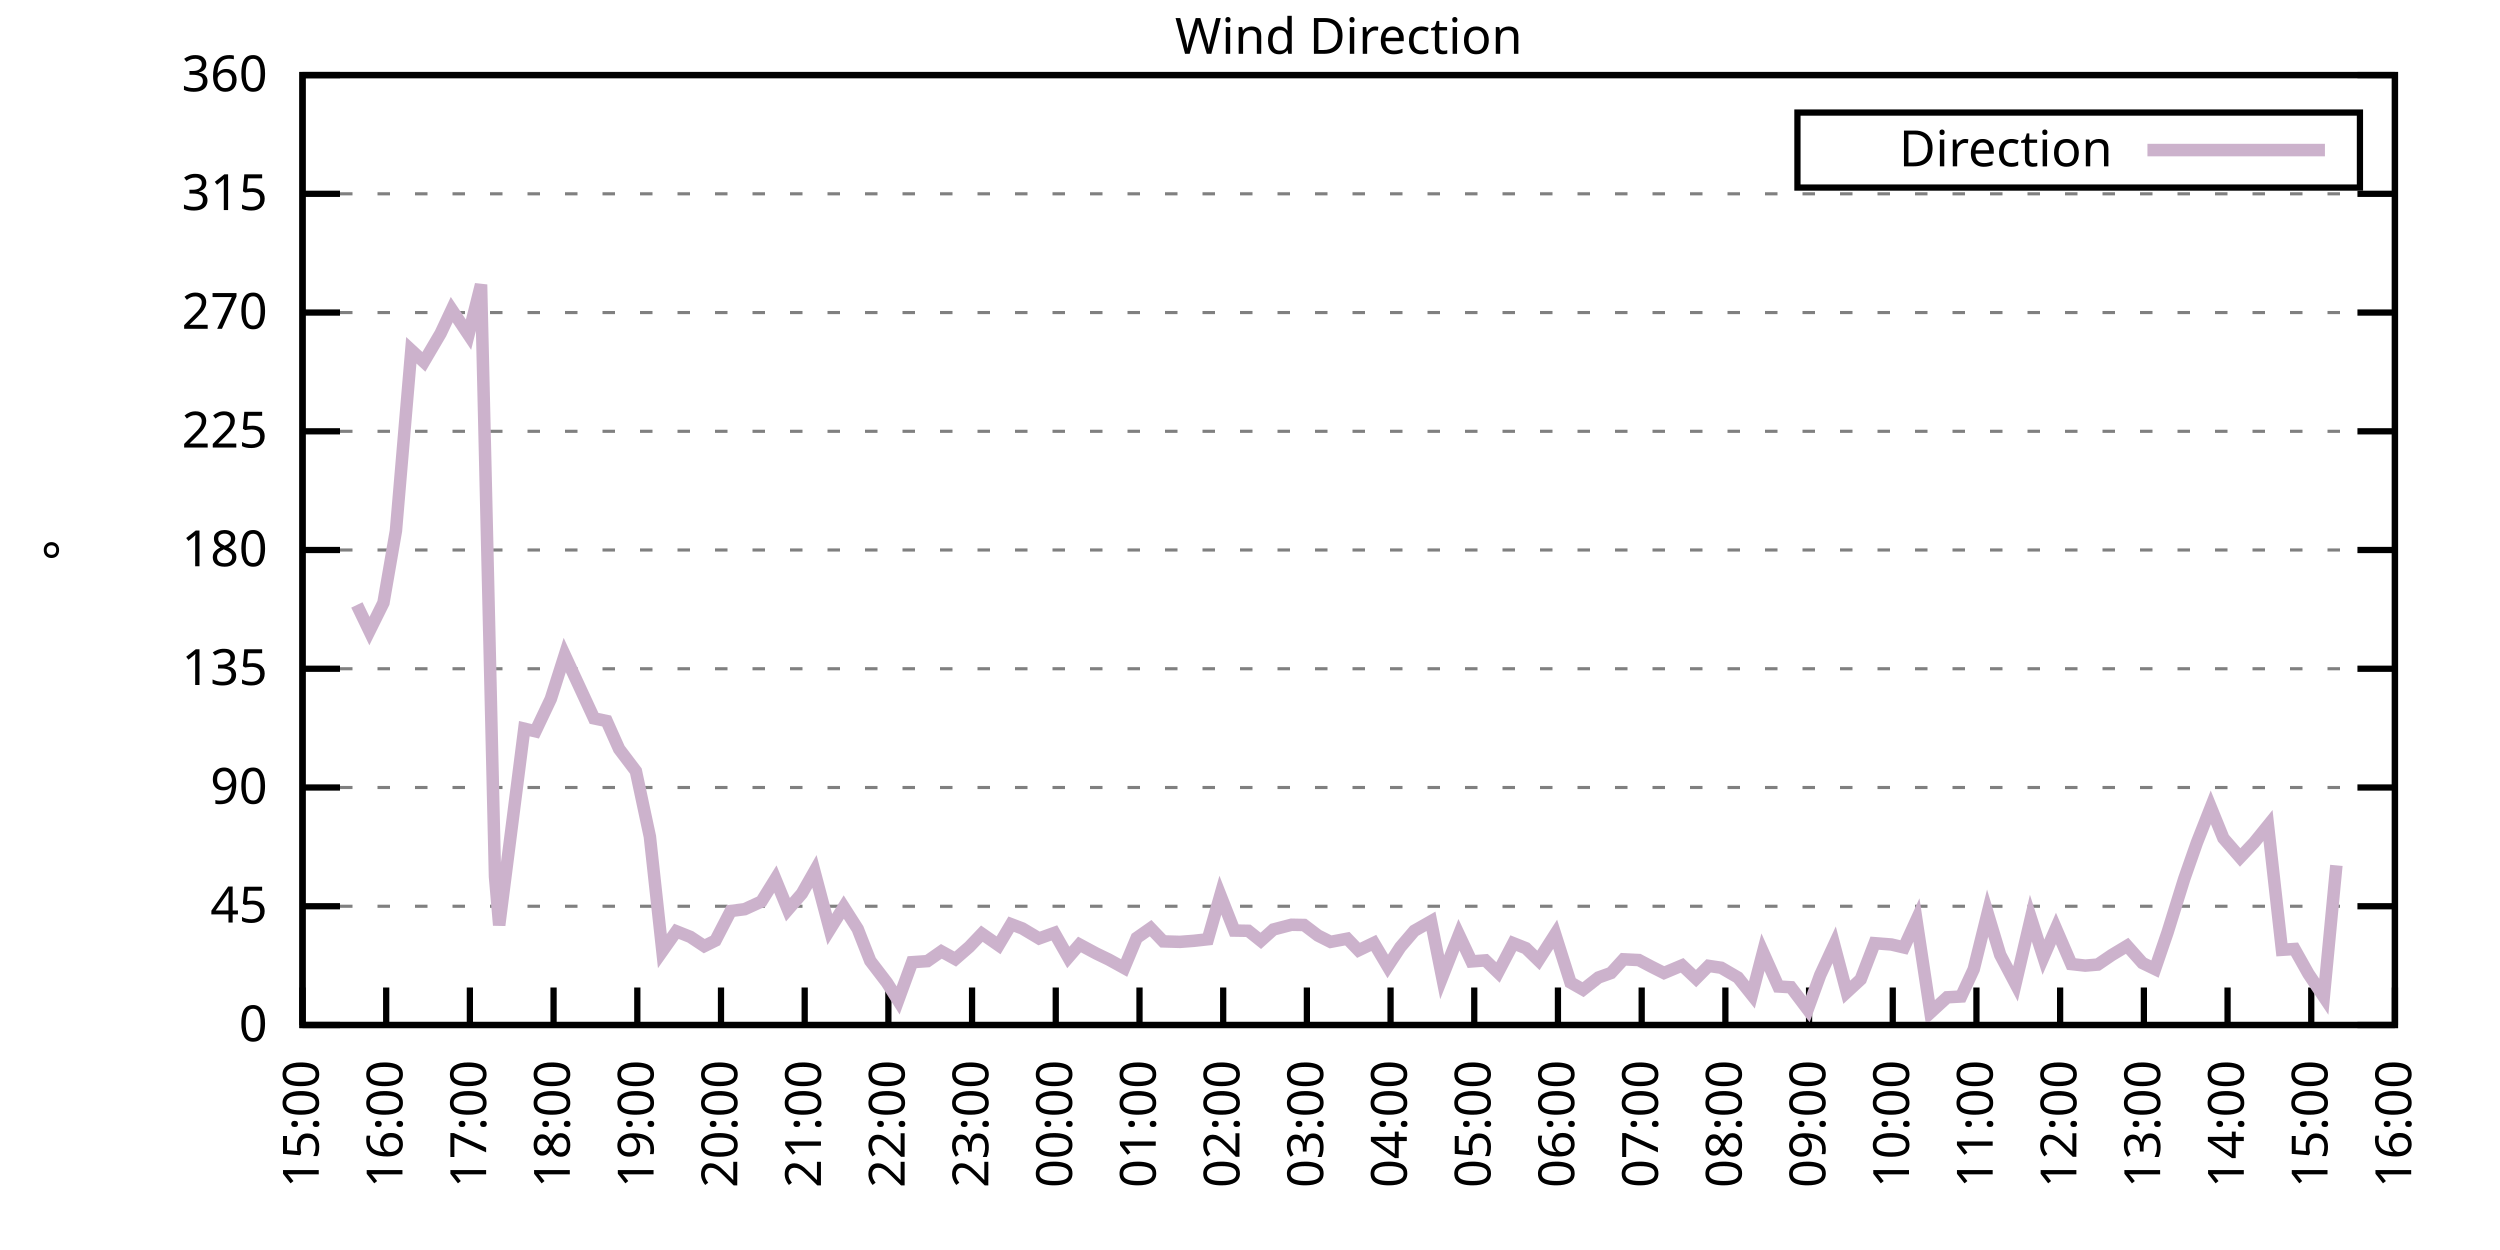
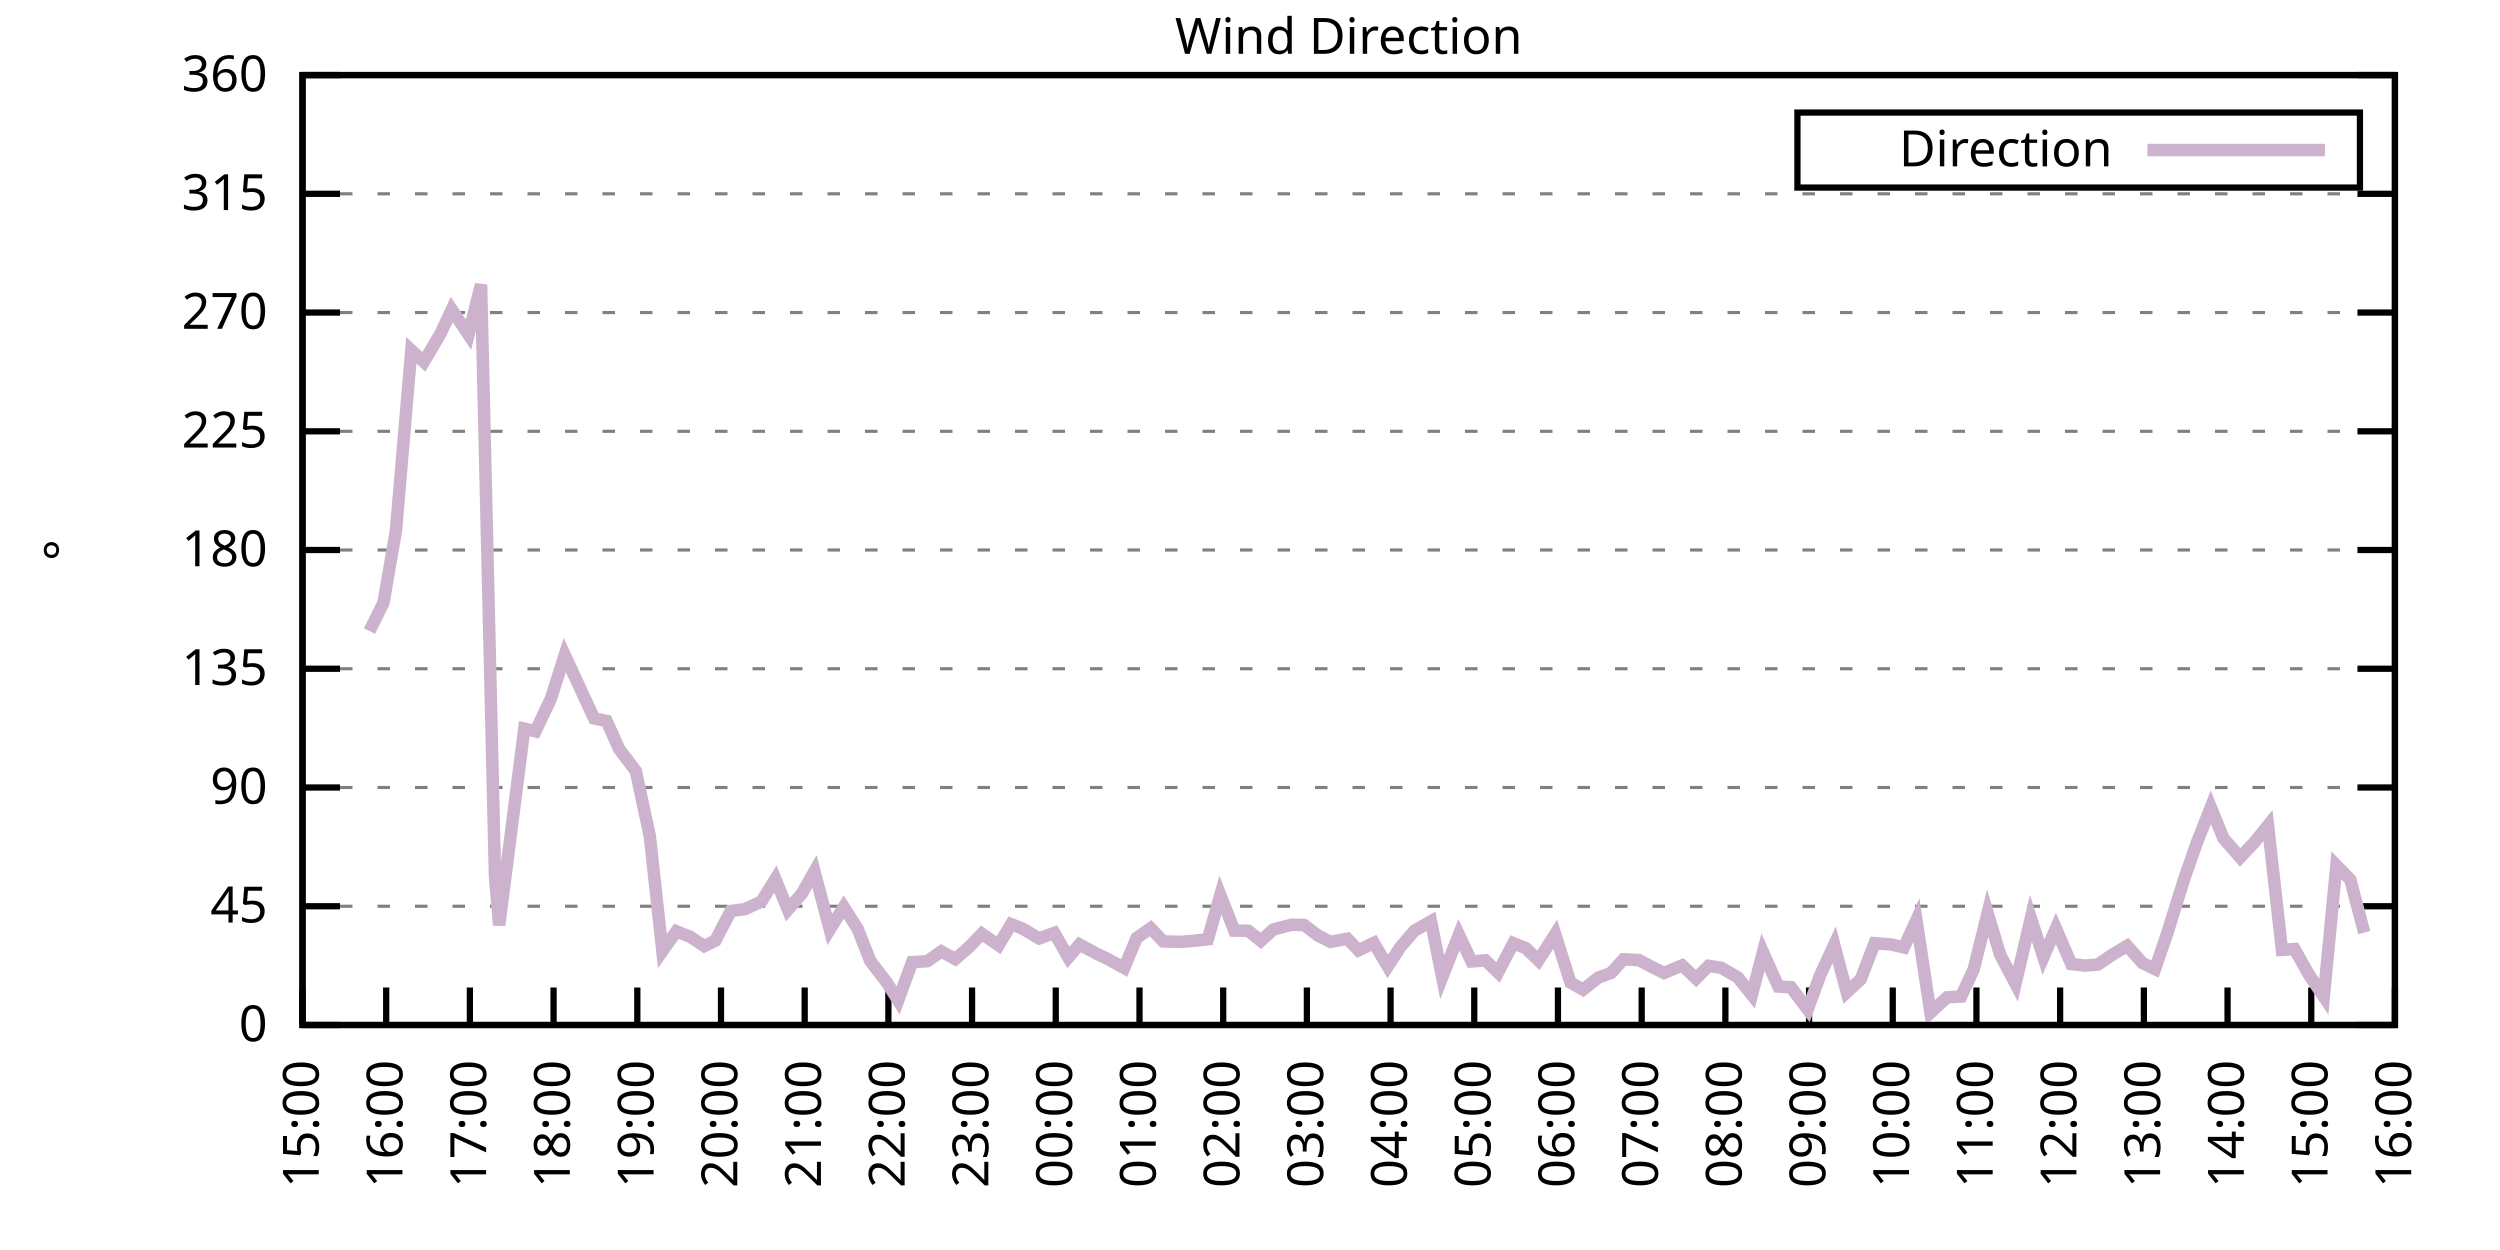
<svg xmlns="http://www.w3.org/2000/svg" xmlns:xlink="http://www.w3.org/1999/xlink" width="400" height="200" viewBox="0 0 400 200">
  <g id="gnuplot_canvas">
    <rect x="0" y="0" width="400" height="200" fill="none" />
    <defs>
      <circle id="gpDot" r="0.5" stroke-width="0.5" stroke="currentColor" />
      <path id="gpPt0" stroke-width="0.333" stroke="currentColor" d="M-1,0 h2 M0,-1 v2" />
      <path id="gpPt1" stroke-width="0.333" stroke="currentColor" d="M-1,-1 L1,1 M1,-1 L-1,1" />
      <path id="gpPt2" stroke-width="0.333" stroke="currentColor" d="M-1,0 L1,0 M0,-1 L0,1 M-1,-1 L1,1 M-1,1 L1,-1" />
      <rect id="gpPt3" stroke-width="0.333" stroke="currentColor" x="-1" y="-1" width="2" height="2" />
      <rect id="gpPt4" stroke-width="0.333" stroke="currentColor" fill="currentColor" x="-1" y="-1" width="2" height="2" />
      <circle id="gpPt5" stroke-width="0.333" stroke="currentColor" cx="0" cy="0" r="1" />
      <use xlink:href="#gpPt5" id="gpPt6" fill="currentColor" stroke="none" />
      <path id="gpPt7" stroke-width="0.333" stroke="currentColor" d="M0,-1.33 L-1.33,0.67 L1.33,0.67 z" />
      <use xlink:href="#gpPt7" id="gpPt8" fill="currentColor" stroke="none" />
      <use xlink:href="#gpPt7" id="gpPt9" stroke="currentColor" transform="rotate(180)" />
      <use xlink:href="#gpPt9" id="gpPt10" fill="currentColor" stroke="none" />
      <use xlink:href="#gpPt3" id="gpPt11" stroke="currentColor" transform="rotate(45)" />
      <use xlink:href="#gpPt11" id="gpPt12" fill="currentColor" stroke="none" />
      <path id="gpPt13" stroke-width="0.333" stroke="currentColor" d="M0,1.330 L1.265,0.411 L0.782,-1.067 L-0.782,-1.076 L-1.265,0.411 z" />
      <use xlink:href="#gpPt13" id="gpPt14" fill="currentColor" stroke="none" />
      <filter id="textbox" filterUnits="objectBoundingBox" x="0" y="0" height="1" width="1">
        <feFlood flood-color="white" flood-opacity="1" result="bgnd" />
        <feComposite in="SourceGraphic" in2="bgnd" operator="atop" />
      </filter>
      <filter id="greybox" filterUnits="objectBoundingBox" x="0" y="0" height="1" width="1">
        <feFlood flood-color="lightgrey" flood-opacity="1" result="grey" />
        <feComposite in="SourceGraphic" in2="grey" operator="atop" />
      </filter>
    </defs>
    <g fill="none" color="white" stroke="currentColor" stroke-width="1.00" stroke-linecap="butt" stroke-linejoin="miter">
</g>
    <g fill="none" color="black" stroke="currentColor" stroke-width="1.00" stroke-linecap="butt" stroke-linejoin="miter">
      <g stroke="none" shape-rendering="crispEdges">
        <polygon fill="rgb(255, 255, 255)" points="48.40,164.00 383.18,164.00 383.18,12.02 48.40,12.02 " />
      </g>
    </g>
    <g fill="none" color="black" stroke="currentColor" stroke-width="1.00" stroke-linecap="butt" stroke-linejoin="miter">
</g>
    <g fill="none" color="black" stroke="black" stroke-width="0.50" stroke-linecap="butt" stroke-linejoin="miter">
</g>
    <g fill="none" color="gray" stroke="currentColor" stroke-width="0.50" stroke-linecap="butt" stroke-linejoin="miter">
      <path stroke="gray" stroke-dasharray="2,4" class="gridline" d="M48.40,164.00 L383.19,164.00  " />
    </g>
    <g fill="none" color="gray" stroke="gray" stroke-width="1.00" stroke-linecap="butt" stroke-linejoin="miter">
</g>
    <g fill="none" color="black" stroke="currentColor" stroke-width="1.00" stroke-linecap="butt" stroke-linejoin="miter">
      <path stroke="black" d="M48.40,164.00 L54.40,164.00 M383.19,164.00 L377.19,164.00  " />
      <g transform="translate(42.80,166.60)" stroke="none" fill="black" font-family="Sans" font-size="8.00" text-anchor="end">
        <text>
          <tspan font-family="Sans"> 0</tspan>
        </text>
      </g>
    </g>
    <g fill="none" color="black" stroke="currentColor" stroke-width="1.00" stroke-linecap="butt" stroke-linejoin="miter">
</g>
    <g fill="none" color="black" stroke="black" stroke-width="0.50" stroke-linecap="butt" stroke-linejoin="miter">
</g>
    <g fill="none" color="gray" stroke="currentColor" stroke-width="0.50" stroke-linecap="butt" stroke-linejoin="miter">
      <path stroke="gray" stroke-dasharray="2,4" class="gridline" d="M48.40,145.00 L383.19,145.00  " />
    </g>
    <g fill="none" color="gray" stroke="gray" stroke-width="1.00" stroke-linecap="butt" stroke-linejoin="miter">
</g>
    <g fill="none" color="black" stroke="currentColor" stroke-width="1.00" stroke-linecap="butt" stroke-linejoin="miter">
      <path stroke="black" d="M48.40,145.00 L54.40,145.00 M383.19,145.00 L377.19,145.00  " />
      <g transform="translate(42.80,147.60)" stroke="none" fill="black" font-family="Sans" font-size="8.00" text-anchor="end">
        <text>
          <tspan font-family="Sans"> 45</tspan>
        </text>
      </g>
    </g>
    <g fill="none" color="black" stroke="currentColor" stroke-width="1.00" stroke-linecap="butt" stroke-linejoin="miter">
</g>
    <g fill="none" color="black" stroke="black" stroke-width="0.50" stroke-linecap="butt" stroke-linejoin="miter">
</g>
    <g fill="none" color="gray" stroke="currentColor" stroke-width="0.50" stroke-linecap="butt" stroke-linejoin="miter">
      <path stroke="gray" stroke-dasharray="2,4" class="gridline" d="M48.40,126.00 L383.19,126.00  " />
    </g>
    <g fill="none" color="gray" stroke="gray" stroke-width="1.00" stroke-linecap="butt" stroke-linejoin="miter">
</g>
    <g fill="none" color="black" stroke="currentColor" stroke-width="1.00" stroke-linecap="butt" stroke-linejoin="miter">
      <path stroke="black" d="M48.40,126.00 L54.40,126.00 M383.19,126.00 L377.19,126.00  " />
      <g transform="translate(42.80,128.60)" stroke="none" fill="black" font-family="Sans" font-size="8.00" text-anchor="end">
        <text>
          <tspan font-family="Sans"> 90</tspan>
        </text>
      </g>
    </g>
    <g fill="none" color="black" stroke="currentColor" stroke-width="1.00" stroke-linecap="butt" stroke-linejoin="miter">
</g>
    <g fill="none" color="black" stroke="black" stroke-width="0.50" stroke-linecap="butt" stroke-linejoin="miter">
</g>
    <g fill="none" color="gray" stroke="currentColor" stroke-width="0.50" stroke-linecap="butt" stroke-linejoin="miter">
      <path stroke="gray" stroke-dasharray="2,4" class="gridline" d="M48.40,107.00 L383.19,107.00  " />
    </g>
    <g fill="none" color="gray" stroke="gray" stroke-width="1.00" stroke-linecap="butt" stroke-linejoin="miter">
</g>
    <g fill="none" color="black" stroke="currentColor" stroke-width="1.00" stroke-linecap="butt" stroke-linejoin="miter">
      <path stroke="black" d="M48.40,107.00 L54.40,107.00 M383.19,107.00 L377.19,107.00  " />
      <g transform="translate(42.80,109.60)" stroke="none" fill="black" font-family="Sans" font-size="8.00" text-anchor="end">
        <text>
          <tspan font-family="Sans"> 135</tspan>
        </text>
      </g>
    </g>
    <g fill="none" color="black" stroke="currentColor" stroke-width="1.00" stroke-linecap="butt" stroke-linejoin="miter">
</g>
    <g fill="none" color="black" stroke="black" stroke-width="0.50" stroke-linecap="butt" stroke-linejoin="miter">
</g>
    <g fill="none" color="gray" stroke="currentColor" stroke-width="0.50" stroke-linecap="butt" stroke-linejoin="miter">
      <path stroke="gray" stroke-dasharray="2,4" class="gridline" d="M48.40,88.00 L383.19,88.00  " />
    </g>
    <g fill="none" color="gray" stroke="gray" stroke-width="1.00" stroke-linecap="butt" stroke-linejoin="miter">
</g>
    <g fill="none" color="black" stroke="currentColor" stroke-width="1.00" stroke-linecap="butt" stroke-linejoin="miter">
      <path stroke="black" d="M48.40,88.00 L54.40,88.00 M383.19,88.00 L377.19,88.00  " />
      <g transform="translate(42.80,90.60)" stroke="none" fill="black" font-family="Sans" font-size="8.00" text-anchor="end">
        <text>
          <tspan font-family="Sans"> 180</tspan>
        </text>
      </g>
    </g>
    <g fill="none" color="black" stroke="currentColor" stroke-width="1.00" stroke-linecap="butt" stroke-linejoin="miter">
</g>
    <g fill="none" color="black" stroke="black" stroke-width="0.50" stroke-linecap="butt" stroke-linejoin="miter">
</g>
    <g fill="none" color="gray" stroke="currentColor" stroke-width="0.50" stroke-linecap="butt" stroke-linejoin="miter">
      <path stroke="gray" stroke-dasharray="2,4" class="gridline" d="M48.40,69.01 L383.19,69.01  " />
    </g>
    <g fill="none" color="gray" stroke="gray" stroke-width="1.00" stroke-linecap="butt" stroke-linejoin="miter">
</g>
    <g fill="none" color="black" stroke="currentColor" stroke-width="1.00" stroke-linecap="butt" stroke-linejoin="miter">
      <path stroke="black" d="M48.40,69.01 L54.40,69.01 M383.19,69.01 L377.19,69.01  " />
      <g transform="translate(42.80,71.61)" stroke="none" fill="black" font-family="Sans" font-size="8.00" text-anchor="end">
        <text>
          <tspan font-family="Sans"> 225</tspan>
        </text>
      </g>
    </g>
    <g fill="none" color="black" stroke="currentColor" stroke-width="1.00" stroke-linecap="butt" stroke-linejoin="miter">
</g>
    <g fill="none" color="black" stroke="black" stroke-width="0.50" stroke-linecap="butt" stroke-linejoin="miter">
</g>
    <g fill="none" color="gray" stroke="currentColor" stroke-width="0.50" stroke-linecap="butt" stroke-linejoin="miter">
      <path stroke="gray" stroke-dasharray="2,4" class="gridline" d="M48.40,50.01 L383.19,50.01  " />
    </g>
    <g fill="none" color="gray" stroke="gray" stroke-width="1.00" stroke-linecap="butt" stroke-linejoin="miter">
</g>
    <g fill="none" color="black" stroke="currentColor" stroke-width="1.00" stroke-linecap="butt" stroke-linejoin="miter">
      <path stroke="black" d="M48.40,50.01 L54.40,50.01 M383.19,50.01 L377.19,50.01  " />
      <g transform="translate(42.80,52.61)" stroke="none" fill="black" font-family="Sans" font-size="8.00" text-anchor="end">
        <text>
          <tspan font-family="Sans"> 270</tspan>
        </text>
      </g>
    </g>
    <g fill="none" color="black" stroke="currentColor" stroke-width="1.00" stroke-linecap="butt" stroke-linejoin="miter">
</g>
    <g fill="none" color="black" stroke="black" stroke-width="0.50" stroke-linecap="butt" stroke-linejoin="miter">
</g>
    <g fill="none" color="gray" stroke="currentColor" stroke-width="0.50" stroke-linecap="butt" stroke-linejoin="miter">
      <path stroke="gray" stroke-dasharray="2,4" class="gridline" d="M48.40,31.01 L383.19,31.01  " />
    </g>
    <g fill="none" color="gray" stroke="gray" stroke-width="1.00" stroke-linecap="butt" stroke-linejoin="miter">
</g>
    <g fill="none" color="black" stroke="currentColor" stroke-width="1.00" stroke-linecap="butt" stroke-linejoin="miter">
      <path stroke="black" d="M48.40,31.01 L54.40,31.01 M383.19,31.01 L377.19,31.01  " />
      <g transform="translate(42.80,33.61)" stroke="none" fill="black" font-family="Sans" font-size="8.00" text-anchor="end">
        <text>
          <tspan font-family="Sans"> 315</tspan>
        </text>
      </g>
    </g>
    <g fill="none" color="black" stroke="currentColor" stroke-width="1.00" stroke-linecap="butt" stroke-linejoin="miter">
</g>
    <g fill="none" color="black" stroke="black" stroke-width="0.50" stroke-linecap="butt" stroke-linejoin="miter">
</g>
    <g fill="none" color="gray" stroke="currentColor" stroke-width="0.50" stroke-linecap="butt" stroke-linejoin="miter">
      <path stroke="gray" stroke-dasharray="2,4" class="gridline" d="M48.40,12.01 L383.19,12.01  " />
    </g>
    <g fill="none" color="gray" stroke="gray" stroke-width="1.00" stroke-linecap="butt" stroke-linejoin="miter">
</g>
    <g fill="none" color="black" stroke="currentColor" stroke-width="1.00" stroke-linecap="butt" stroke-linejoin="miter">
      <path stroke="black" d="M48.40,12.01 L54.40,12.01 M383.19,12.01 L377.19,12.01  " />
      <g transform="translate(42.80,14.61)" stroke="none" fill="black" font-family="Sans" font-size="8.00" text-anchor="end">
        <text>
          <tspan font-family="Sans"> 360</tspan>
        </text>
      </g>
    </g>
    <g fill="none" color="black" stroke="currentColor" stroke-width="1.00" stroke-linecap="butt" stroke-linejoin="miter">
      <path stroke="black" d="M48.40,164.00 L48.40,158.00  " />
      <g transform="translate(51.00,169.60) rotate(270.00)" stroke="none" fill="black" font-family="Sans" font-size="8.00" text-anchor="end">
        <text>
          <tspan font-family="Sans">15:00</tspan>
        </text>
      </g>
    </g>
    <g fill="none" color="black" stroke="currentColor" stroke-width="1.00" stroke-linecap="butt" stroke-linejoin="miter">
      <path stroke="black" d="M61.79,164.00 L61.79,158.00  " />
      <g transform="translate(64.39,169.60) rotate(270.00)" stroke="none" fill="black" font-family="Sans" font-size="8.00" text-anchor="end">
        <text>
          <tspan font-family="Sans">16:00</tspan>
        </text>
      </g>
    </g>
    <g fill="none" color="black" stroke="currentColor" stroke-width="1.00" stroke-linecap="butt" stroke-linejoin="miter">
      <path stroke="black" d="M75.18,164.00 L75.18,158.00  " />
      <g transform="translate(77.78,169.60) rotate(270.00)" stroke="none" fill="black" font-family="Sans" font-size="8.00" text-anchor="end">
        <text>
          <tspan font-family="Sans">17:00</tspan>
        </text>
      </g>
    </g>
    <g fill="none" color="black" stroke="currentColor" stroke-width="1.00" stroke-linecap="butt" stroke-linejoin="miter">
      <path stroke="black" d="M88.57,164.00 L88.57,158.00  " />
      <g transform="translate(91.17,169.60) rotate(270.00)" stroke="none" fill="black" font-family="Sans" font-size="8.00" text-anchor="end">
        <text>
          <tspan font-family="Sans">18:00</tspan>
        </text>
      </g>
    </g>
    <g fill="none" color="black" stroke="currentColor" stroke-width="1.00" stroke-linecap="butt" stroke-linejoin="miter">
      <path stroke="black" d="M101.97,164.00 L101.97,158.00  " />
      <g transform="translate(104.57,169.60) rotate(270.00)" stroke="none" fill="black" font-family="Sans" font-size="8.00" text-anchor="end">
        <text>
          <tspan font-family="Sans">19:00</tspan>
        </text>
      </g>
    </g>
    <g fill="none" color="black" stroke="currentColor" stroke-width="1.00" stroke-linecap="butt" stroke-linejoin="miter">
      <path stroke="black" d="M115.36,164.00 L115.36,158.00  " />
      <g transform="translate(117.96,169.60) rotate(270.00)" stroke="none" fill="black" font-family="Sans" font-size="8.00" text-anchor="end">
        <text>
          <tspan font-family="Sans">20:00</tspan>
        </text>
      </g>
    </g>
    <g fill="none" color="black" stroke="currentColor" stroke-width="1.00" stroke-linecap="butt" stroke-linejoin="miter">
      <path stroke="black" d="M128.75,164.00 L128.75,158.00  " />
      <g transform="translate(131.35,169.60) rotate(270.00)" stroke="none" fill="black" font-family="Sans" font-size="8.00" text-anchor="end">
        <text>
          <tspan font-family="Sans">21:00</tspan>
        </text>
      </g>
    </g>
    <g fill="none" color="black" stroke="currentColor" stroke-width="1.00" stroke-linecap="butt" stroke-linejoin="miter">
      <path stroke="black" d="M142.14,164.00 L142.14,158.00  " />
      <g transform="translate(144.74,169.60) rotate(270.00)" stroke="none" fill="black" font-family="Sans" font-size="8.00" text-anchor="end">
        <text>
          <tspan font-family="Sans">22:00</tspan>
        </text>
      </g>
    </g>
    <g fill="none" color="black" stroke="currentColor" stroke-width="1.00" stroke-linecap="butt" stroke-linejoin="miter">
      <path stroke="black" d="M155.53,164.00 L155.53,158.00  " />
      <g transform="translate(158.13,169.60) rotate(270.00)" stroke="none" fill="black" font-family="Sans" font-size="8.00" text-anchor="end">
        <text>
          <tspan font-family="Sans">23:00</tspan>
        </text>
      </g>
    </g>
    <g fill="none" color="black" stroke="currentColor" stroke-width="1.00" stroke-linecap="butt" stroke-linejoin="miter">
      <path stroke="black" d="M168.92,164.00 L168.92,158.00  " />
      <g transform="translate(171.52,169.60) rotate(270.00)" stroke="none" fill="black" font-family="Sans" font-size="8.00" text-anchor="end">
        <text>
          <tspan font-family="Sans">00:00</tspan>
        </text>
      </g>
    </g>
    <g fill="none" color="black" stroke="currentColor" stroke-width="1.00" stroke-linecap="butt" stroke-linejoin="miter">
      <path stroke="black" d="M182.32,164.00 L182.32,158.00  " />
      <g transform="translate(184.92,169.60) rotate(270.00)" stroke="none" fill="black" font-family="Sans" font-size="8.00" text-anchor="end">
        <text>
          <tspan font-family="Sans">01:00</tspan>
        </text>
      </g>
    </g>
    <g fill="none" color="black" stroke="currentColor" stroke-width="1.00" stroke-linecap="butt" stroke-linejoin="miter">
      <path stroke="black" d="M195.71,164.00 L195.71,158.00  " />
      <g transform="translate(198.31,169.60) rotate(270.00)" stroke="none" fill="black" font-family="Sans" font-size="8.00" text-anchor="end">
        <text>
          <tspan font-family="Sans">02:00</tspan>
        </text>
      </g>
    </g>
    <g fill="none" color="black" stroke="currentColor" stroke-width="1.00" stroke-linecap="butt" stroke-linejoin="miter">
      <path stroke="black" d="M209.10,164.00 L209.10,158.00  " />
      <g transform="translate(211.70,169.60) rotate(270.00)" stroke="none" fill="black" font-family="Sans" font-size="8.00" text-anchor="end">
        <text>
          <tspan font-family="Sans">03:00</tspan>
        </text>
      </g>
    </g>
    <g fill="none" color="black" stroke="currentColor" stroke-width="1.00" stroke-linecap="butt" stroke-linejoin="miter">
      <path stroke="black" d="M222.49,164.00 L222.49,158.00  " />
      <g transform="translate(225.09,169.60) rotate(270.00)" stroke="none" fill="black" font-family="Sans" font-size="8.00" text-anchor="end">
        <text>
          <tspan font-family="Sans">04:00</tspan>
        </text>
      </g>
    </g>
    <g fill="none" color="black" stroke="currentColor" stroke-width="1.00" stroke-linecap="butt" stroke-linejoin="miter">
      <path stroke="black" d="M235.88,164.00 L235.88,158.00  " />
      <g transform="translate(238.48,169.60) rotate(270.00)" stroke="none" fill="black" font-family="Sans" font-size="8.00" text-anchor="end">
        <text>
          <tspan font-family="Sans">05:00</tspan>
        </text>
      </g>
    </g>
    <g fill="none" color="black" stroke="currentColor" stroke-width="1.00" stroke-linecap="butt" stroke-linejoin="miter">
      <path stroke="black" d="M249.27,164.00 L249.27,158.00  " />
      <g transform="translate(251.87,169.60) rotate(270.00)" stroke="none" fill="black" font-family="Sans" font-size="8.00" text-anchor="end">
        <text>
          <tspan font-family="Sans">06:00</tspan>
        </text>
      </g>
    </g>
    <g fill="none" color="black" stroke="currentColor" stroke-width="1.00" stroke-linecap="butt" stroke-linejoin="miter">
      <path stroke="black" d="M262.67,164.00 L262.67,158.00  " />
      <g transform="translate(265.27,169.60) rotate(270.00)" stroke="none" fill="black" font-family="Sans" font-size="8.00" text-anchor="end">
        <text>
          <tspan font-family="Sans">07:00</tspan>
        </text>
      </g>
    </g>
    <g fill="none" color="black" stroke="currentColor" stroke-width="1.00" stroke-linecap="butt" stroke-linejoin="miter">
      <path stroke="black" d="M276.06,164.00 L276.06,158.00  " />
      <g transform="translate(278.66,169.60) rotate(270.00)" stroke="none" fill="black" font-family="Sans" font-size="8.00" text-anchor="end">
        <text>
          <tspan font-family="Sans">08:00</tspan>
        </text>
      </g>
    </g>
    <g fill="none" color="black" stroke="currentColor" stroke-width="1.00" stroke-linecap="butt" stroke-linejoin="miter">
      <path stroke="black" d="M289.45,164.00 L289.45,158.00  " />
      <g transform="translate(292.05,169.60) rotate(270.00)" stroke="none" fill="black" font-family="Sans" font-size="8.00" text-anchor="end">
        <text>
          <tspan font-family="Sans">09:00</tspan>
        </text>
      </g>
    </g>
    <g fill="none" color="black" stroke="currentColor" stroke-width="1.00" stroke-linecap="butt" stroke-linejoin="miter">
      <path stroke="black" d="M302.84,164.00 L302.84,158.00  " />
      <g transform="translate(305.44,169.60) rotate(270.00)" stroke="none" fill="black" font-family="Sans" font-size="8.00" text-anchor="end">
        <text>
          <tspan font-family="Sans">10:00</tspan>
        </text>
      </g>
    </g>
    <g fill="none" color="black" stroke="currentColor" stroke-width="1.00" stroke-linecap="butt" stroke-linejoin="miter">
      <path stroke="black" d="M316.23,164.00 L316.23,158.00  " />
      <g transform="translate(318.83,169.60) rotate(270.00)" stroke="none" fill="black" font-family="Sans" font-size="8.00" text-anchor="end">
        <text>
          <tspan font-family="Sans">11:00</tspan>
        </text>
      </g>
    </g>
    <g fill="none" color="black" stroke="currentColor" stroke-width="1.00" stroke-linecap="butt" stroke-linejoin="miter">
      <path stroke="black" d="M329.62,164.00 L329.62,158.00  " />
      <g transform="translate(332.22,169.60) rotate(270.00)" stroke="none" fill="black" font-family="Sans" font-size="8.00" text-anchor="end">
        <text>
          <tspan font-family="Sans">12:00</tspan>
        </text>
      </g>
    </g>
    <g fill="none" color="black" stroke="currentColor" stroke-width="1.00" stroke-linecap="butt" stroke-linejoin="miter">
      <path stroke="black" d="M343.02,164.00 L343.02,158.00  " />
      <g transform="translate(345.62,169.60) rotate(270.00)" stroke="none" fill="black" font-family="Sans" font-size="8.00" text-anchor="end">
        <text>
          <tspan font-family="Sans">13:00</tspan>
        </text>
      </g>
    </g>
    <g fill="none" color="black" stroke="currentColor" stroke-width="1.00" stroke-linecap="butt" stroke-linejoin="miter">
      <path stroke="black" d="M356.41,164.00 L356.41,158.00  " />
      <g transform="translate(359.01,169.60) rotate(270.00)" stroke="none" fill="black" font-family="Sans" font-size="8.00" text-anchor="end">
        <text>
          <tspan font-family="Sans">14:00</tspan>
        </text>
      </g>
    </g>
    <g fill="none" color="black" stroke="currentColor" stroke-width="1.00" stroke-linecap="butt" stroke-linejoin="miter">
      <path stroke="black" d="M369.80,164.00 L369.80,158.00  " />
      <g transform="translate(372.40,169.60) rotate(270.00)" stroke="none" fill="black" font-family="Sans" font-size="8.00" text-anchor="end">
        <text>
          <tspan font-family="Sans">15:00</tspan>
        </text>
      </g>
    </g>
    <g fill="none" color="black" stroke="currentColor" stroke-width="1.00" stroke-linecap="butt" stroke-linejoin="miter">
      <path stroke="black" d="M383.19,164.00 L383.19,158.00  " />
      <g transform="translate(385.79,169.60) rotate(270.00)" stroke="none" fill="black" font-family="Sans" font-size="8.00" text-anchor="end">
        <text>
          <tspan font-family="Sans">16:00</tspan>
        </text>
      </g>
    </g>
    <g fill="none" color="black" stroke="currentColor" stroke-width="1.00" stroke-linecap="butt" stroke-linejoin="miter">
</g>
    <g fill="none" color="black" stroke="currentColor" stroke-width="1.00" stroke-linecap="butt" stroke-linejoin="miter">
      <path stroke="black" d="M48.40,12.01 L48.40,164.00 L383.19,164.00 L383.19,12.01 L48.40,12.01 Z  " />
    </g>
    <g fill="none" color="black" stroke="currentColor" stroke-width="1.00" stroke-linecap="butt" stroke-linejoin="miter">
</g>
    <g fill="none" color="black" stroke="currentColor" stroke-width="1.00" stroke-linecap="butt" stroke-linejoin="miter">
      <path stroke="black" d="M287.59,30.01 L287.59,18.01 L377.59,18.01 L377.59,30.01 L287.59,30.01 Z  " />
    </g>
    <g id="Wind_direction_plot_1">
      <g fill="none" color="white" stroke="black" stroke-width="2.00" stroke-linecap="butt" stroke-linejoin="miter">
</g>
      <g fill="none" color="black" stroke="currentColor" stroke-width="2.00" stroke-linecap="butt" stroke-linejoin="miter">
        <g transform="translate(337.99,26.61)" stroke="none" fill="black" font-family="Sans" font-size="8.00" text-anchor="end">
          <text>
            <tspan font-family="Sans">Direction</tspan>
          </text>
        </g>
      </g>
      <g fill="none" color="black" stroke="currentColor" stroke-width="2.00" stroke-linecap="butt" stroke-linejoin="miter">
-         <path stroke="rgb(204, 178, 204)" d="M343.59,24.01 L371.99,24.01 M57.10,96.79 L59.11,100.97 L61.35,96.45 L63.35,84.92 L65.81,56.04 L67.82,57.90   L70.50,53.34 L72.28,49.54 L74.96,53.55 L76.97,45.53 L79.20,140.27 L79.87,148.04 L83.89,116.59 L85.67,117.01   L88.13,111.82 L90.36,104.81 L92.59,109.62 L95.05,114.94 L97.06,115.36 L99.06,119.84 L101.74,123.38 L103.98,133.86   L105.98,152.18 L108.22,149.01 L110.45,149.90 L112.68,151.38 L114.47,150.49 L116.92,145.76 L119.15,145.47 L121.83,144.24   L124.06,140.65 L126.07,145.55 L128.30,142.97 L130.31,139.43 L132.77,148.72 L135.00,145.13 L137.23,148.63 L139.24,153.74   L141.92,157.24 L143.70,160.07 L145.94,153.95 L148.39,153.78 L150.62,152.22 L152.85,153.45 L155.09,151.50 L157.10,149.39   L159.77,151.25 L161.78,147.87 L163.57,148.55 L166.25,150.15 L168.70,149.27 L170.93,153.19 L172.72,151.12 L175.40,152.56   L177.41,153.53 L179.86,154.88 L181.87,150.07 L184.10,148.51 L186.11,150.62 L188.79,150.70 L191.02,150.53 L193.25,150.28   L195.26,143.23 L197.49,148.89 L199.73,148.93 L201.73,150.53 L203.74,148.72 L206.64,147.96 L208.65,148.00 L210.88,149.69   L212.89,150.70 L215.57,150.19 L217.36,152.05 L219.81,150.87 L222.04,154.63 L224.05,151.55 L226.29,148.93 L228.96,147.41   L230.75,156.36 L233.43,149.56 L235.44,153.83 L237.67,153.66 L239.68,155.60 L242.13,150.91 L244.14,151.71 L246.15,153.66   L248.83,149.48 L251.28,157.20 L253.29,158.34 L255.75,156.40 L257.76,155.68 L259.76,153.49 L262.22,153.61 L264.23,154.67   L266.24,155.68 L269.14,154.46 L271.37,156.57 L273.38,154.54 L275.39,154.84 L278.07,156.40 L280.30,159.19 L282.08,152.35   L284.54,157.84 L286.55,157.96 L289.23,161.51 L291.23,156.02 L293.47,151.17 L295.48,158.76 L297.71,156.70 L299.94,150.91   L302.62,151.12 L304.63,151.59 L306.63,147.20 L308.87,162.02 L311.54,159.57 L313.78,159.44 L315.79,155.09 L318.02,146.10   L320.03,152.77 L322.48,157.41 L324.94,146.90 L326.95,153.15 L328.95,148.55 L331.41,154.25 L333.64,154.50 L335.65,154.33   L337.88,152.81 L340.34,151.33 L342.79,154.08 L344.80,155.05 L346.81,149.18 L349.49,140.57 L351.50,134.83 L353.73,129.17   L355.74,134.11 L358.42,137.19 L360.65,134.83 L362.88,132.08 L365.11,151.97 L367.12,151.84 L369.35,155.81 L371.81,159.48   L373.82,138.46  " />
+         <path stroke="rgb(204, 178, 204)" d="M343.59,24.01 L371.99,24.01 M59.11,100.97 L61.35,96.45 L63.35,84.92 L65.81,56.04 L67.82,57.90 L70.50,53.34   L72.28,49.54 L74.96,53.55 L76.97,45.53 L79.20,140.27 L79.87,148.04 L83.89,116.59 L85.67,117.01 L88.13,111.82   L90.36,104.81 L92.59,109.62 L95.05,114.94 L97.06,115.36 L99.06,119.84 L101.74,123.38 L103.98,133.86 L105.98,152.18   L108.22,149.01 L110.45,149.90 L112.68,151.38 L114.47,150.49 L116.92,145.76 L119.15,145.47 L121.83,144.24 L124.06,140.65   L126.07,145.55 L128.30,142.97 L130.31,139.43 L132.77,148.72 L135.00,145.13 L137.23,148.63 L139.24,153.74 L141.92,157.24   L143.70,160.07 L145.94,153.95 L148.39,153.78 L150.62,152.22 L152.85,153.45 L155.09,151.50 L157.10,149.39 L159.77,151.25   L161.78,147.87 L163.57,148.55 L166.25,150.15 L168.70,149.27 L170.93,153.19 L172.72,151.12 L175.40,152.56 L177.41,153.53   L179.86,154.88 L181.87,150.07 L184.10,148.51 L186.11,150.62 L188.79,150.70 L191.02,150.53 L193.25,150.28 L195.26,143.23   L197.49,148.89 L199.73,148.93 L201.73,150.53 L203.74,148.72 L206.64,147.96 L208.65,148.00 L210.88,149.69 L212.89,150.70   L215.57,150.19 L217.36,152.05 L219.81,150.87 L222.04,154.63 L224.05,151.55 L226.29,148.93 L228.96,147.41 L230.75,156.36   L233.43,149.56 L235.44,153.83 L237.67,153.66 L239.68,155.60 L242.13,150.91 L244.14,151.71 L246.15,153.66 L248.83,149.48   L251.28,157.20 L253.29,158.34 L255.75,156.40 L257.76,155.68 L259.76,153.49 L262.22,153.61 L264.23,154.67 L266.24,155.68   L269.14,154.46 L271.37,156.57 L273.38,154.54 L275.39,154.84 L278.07,156.40 L280.30,159.19 L282.08,152.35 L284.54,157.84   L286.55,157.96 L289.23,161.51 L291.23,156.02 L293.47,151.17 L295.48,158.76 L297.71,156.70 L299.94,150.91 L302.62,151.12   L304.63,151.59 L306.63,147.20 L308.87,162.02 L311.54,159.57 L313.78,159.44 L315.79,155.09 L318.02,146.10 L320.03,152.77   L322.48,157.41 L324.94,146.90 L326.95,153.15 L328.95,148.55 L331.41,154.25 L333.64,154.50 L335.65,154.33 L337.88,152.81   L340.34,151.33 L342.79,154.08 L344.80,155.05 L346.81,149.18 L349.49,140.57 L351.50,134.83 L353.73,129.17 L355.74,134.11   L358.42,137.19 L360.65,134.83 L362.88,132.08 L365.11,151.97 L367.12,151.84 L369.35,155.81 L371.81,159.48 L373.82,138.46   L376.05,140.74 L378.28,149.22  " />
      </g>
    </g>
    <g fill="none" color="black" stroke="currentColor" stroke-width="2.00" stroke-linecap="butt" stroke-linejoin="miter">
</g>
    <g fill="none" color="black" stroke="black" stroke-width="1.00" stroke-linecap="butt" stroke-linejoin="miter">
</g>
    <g fill="none" color="black" stroke="currentColor" stroke-width="1.00" stroke-linecap="butt" stroke-linejoin="miter">
      <path stroke="black" d="M48.40,12.01 L48.40,164.00 L383.19,164.00 L383.19,12.01 L48.40,12.01 Z  " />
      <g transform="translate(12.80,88.01) rotate(270.00)" stroke="none" fill="black" font-family="Sans" font-size="8.00" text-anchor="middle">
        <text>
          <tspan font-family="Sans">°</tspan>
        </text>
      </g>
    </g>
    <g fill="none" color="black" stroke="currentColor" stroke-width="1.00" stroke-linecap="butt" stroke-linejoin="miter">
</g>
    <g fill="none" color="black" stroke="currentColor" stroke-width="1.00" stroke-linecap="butt" stroke-linejoin="miter">
      <g transform="translate(215.79,8.61)" stroke="none" fill="black" font-family="Sans" font-size="8.00" text-anchor="middle">
        <text>
          <tspan font-family="Sans">Wind Direction</tspan>
        </text>
      </g>
    </g>
    <g fill="none" color="black" stroke="currentColor" stroke-width="1.00" stroke-linecap="butt" stroke-linejoin="miter">
</g>
  </g>
</svg>
